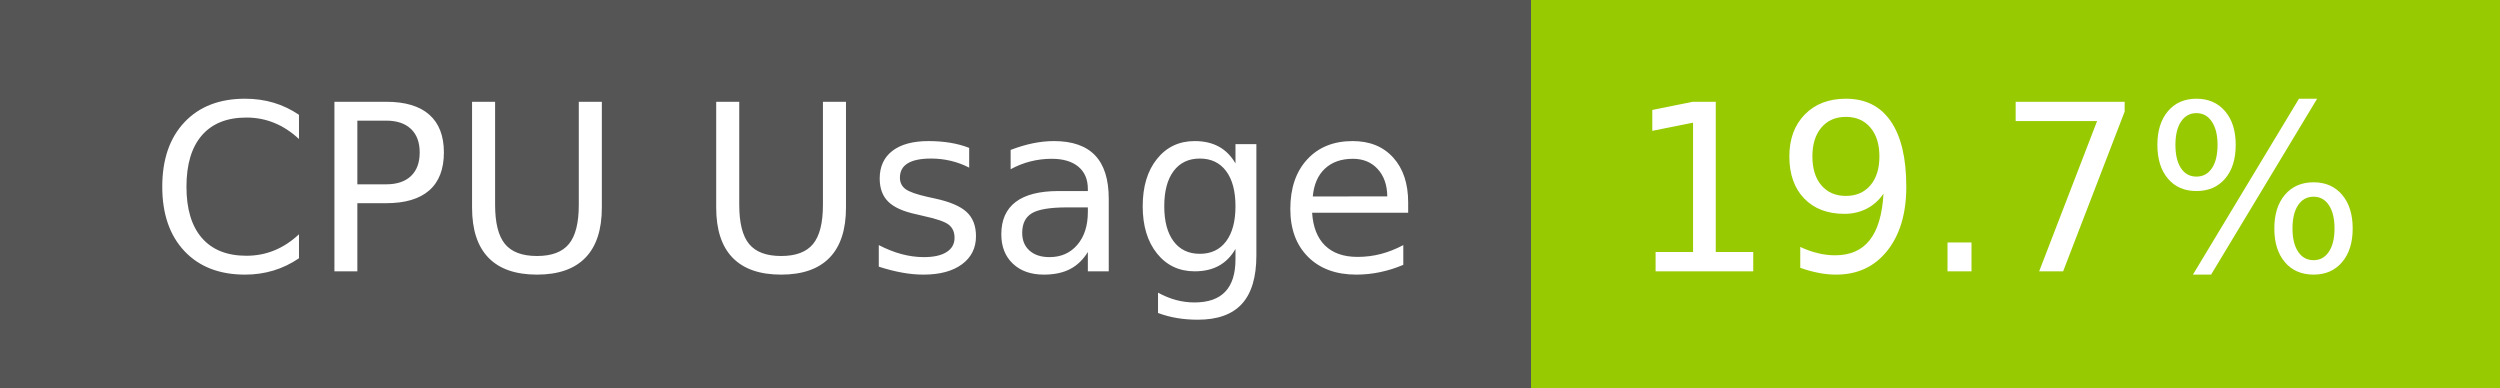
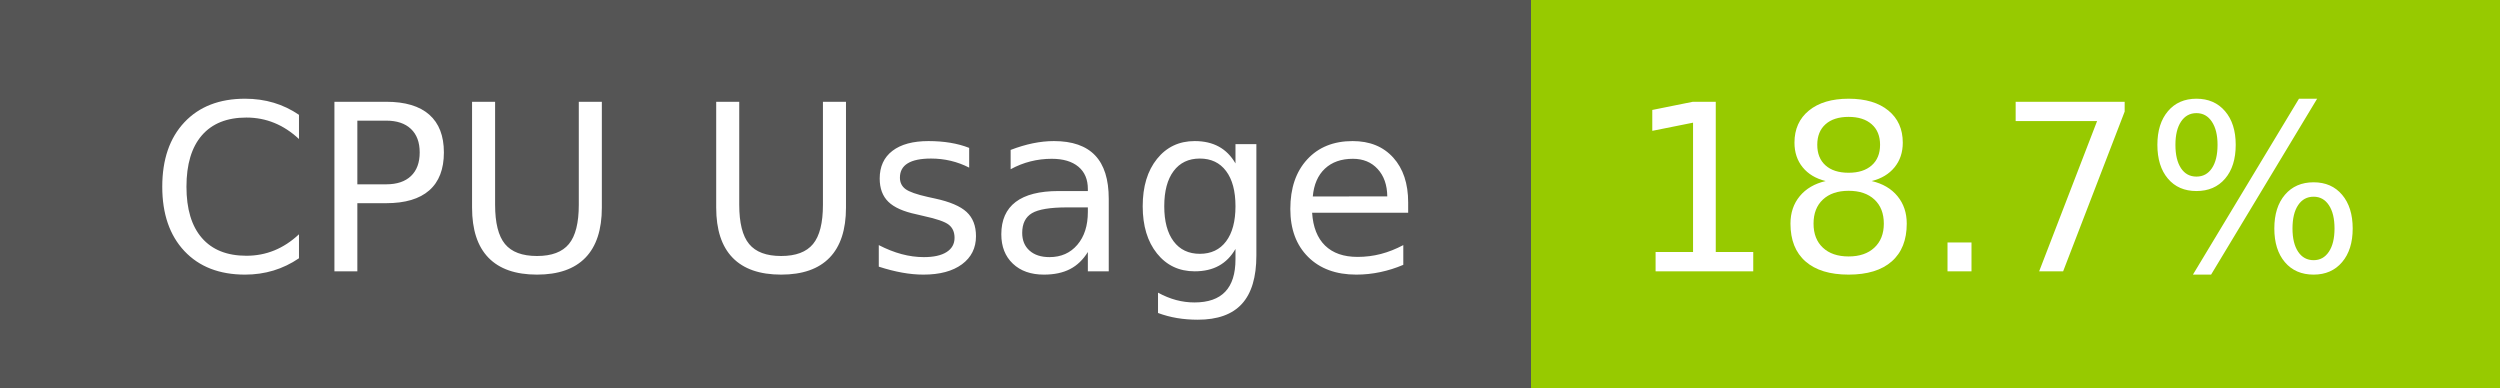
- <svg xmlns="http://www.w3.org/2000/svg" width="129" height="20" role="img" aria-label="CPU Usage: 19.7%">
+ <svg xmlns="http://www.w3.org/2000/svg" width="129" height="20" role="img" aria-label="CPU Usage: 18.7%">
  <g shape-rendering="crispEdges">
    <rect width="79" height="20" fill="#555" />
    <rect x="79" width="50" height="20" fill="#97ca00" />
  </g>
  <g fill="#fff" text-anchor="middle" font-family="Verdana,Geneva,DejaVu Sans,sans-serif" text-rendering="geometricPrecision" font-size="120">
    <text x="405" y="140" transform="scale(.1)" fill="#fff" textLength="665">CPU Usage</text>
-     <text x="1030" y="140" transform="scale(.1)" fill="#fff" textLength="390">19.7%</text>
+     <text x="1030" y="140" transform="scale(.1)" fill="#fff" textLength="390">18.7%</text>
  </g>
</svg>
